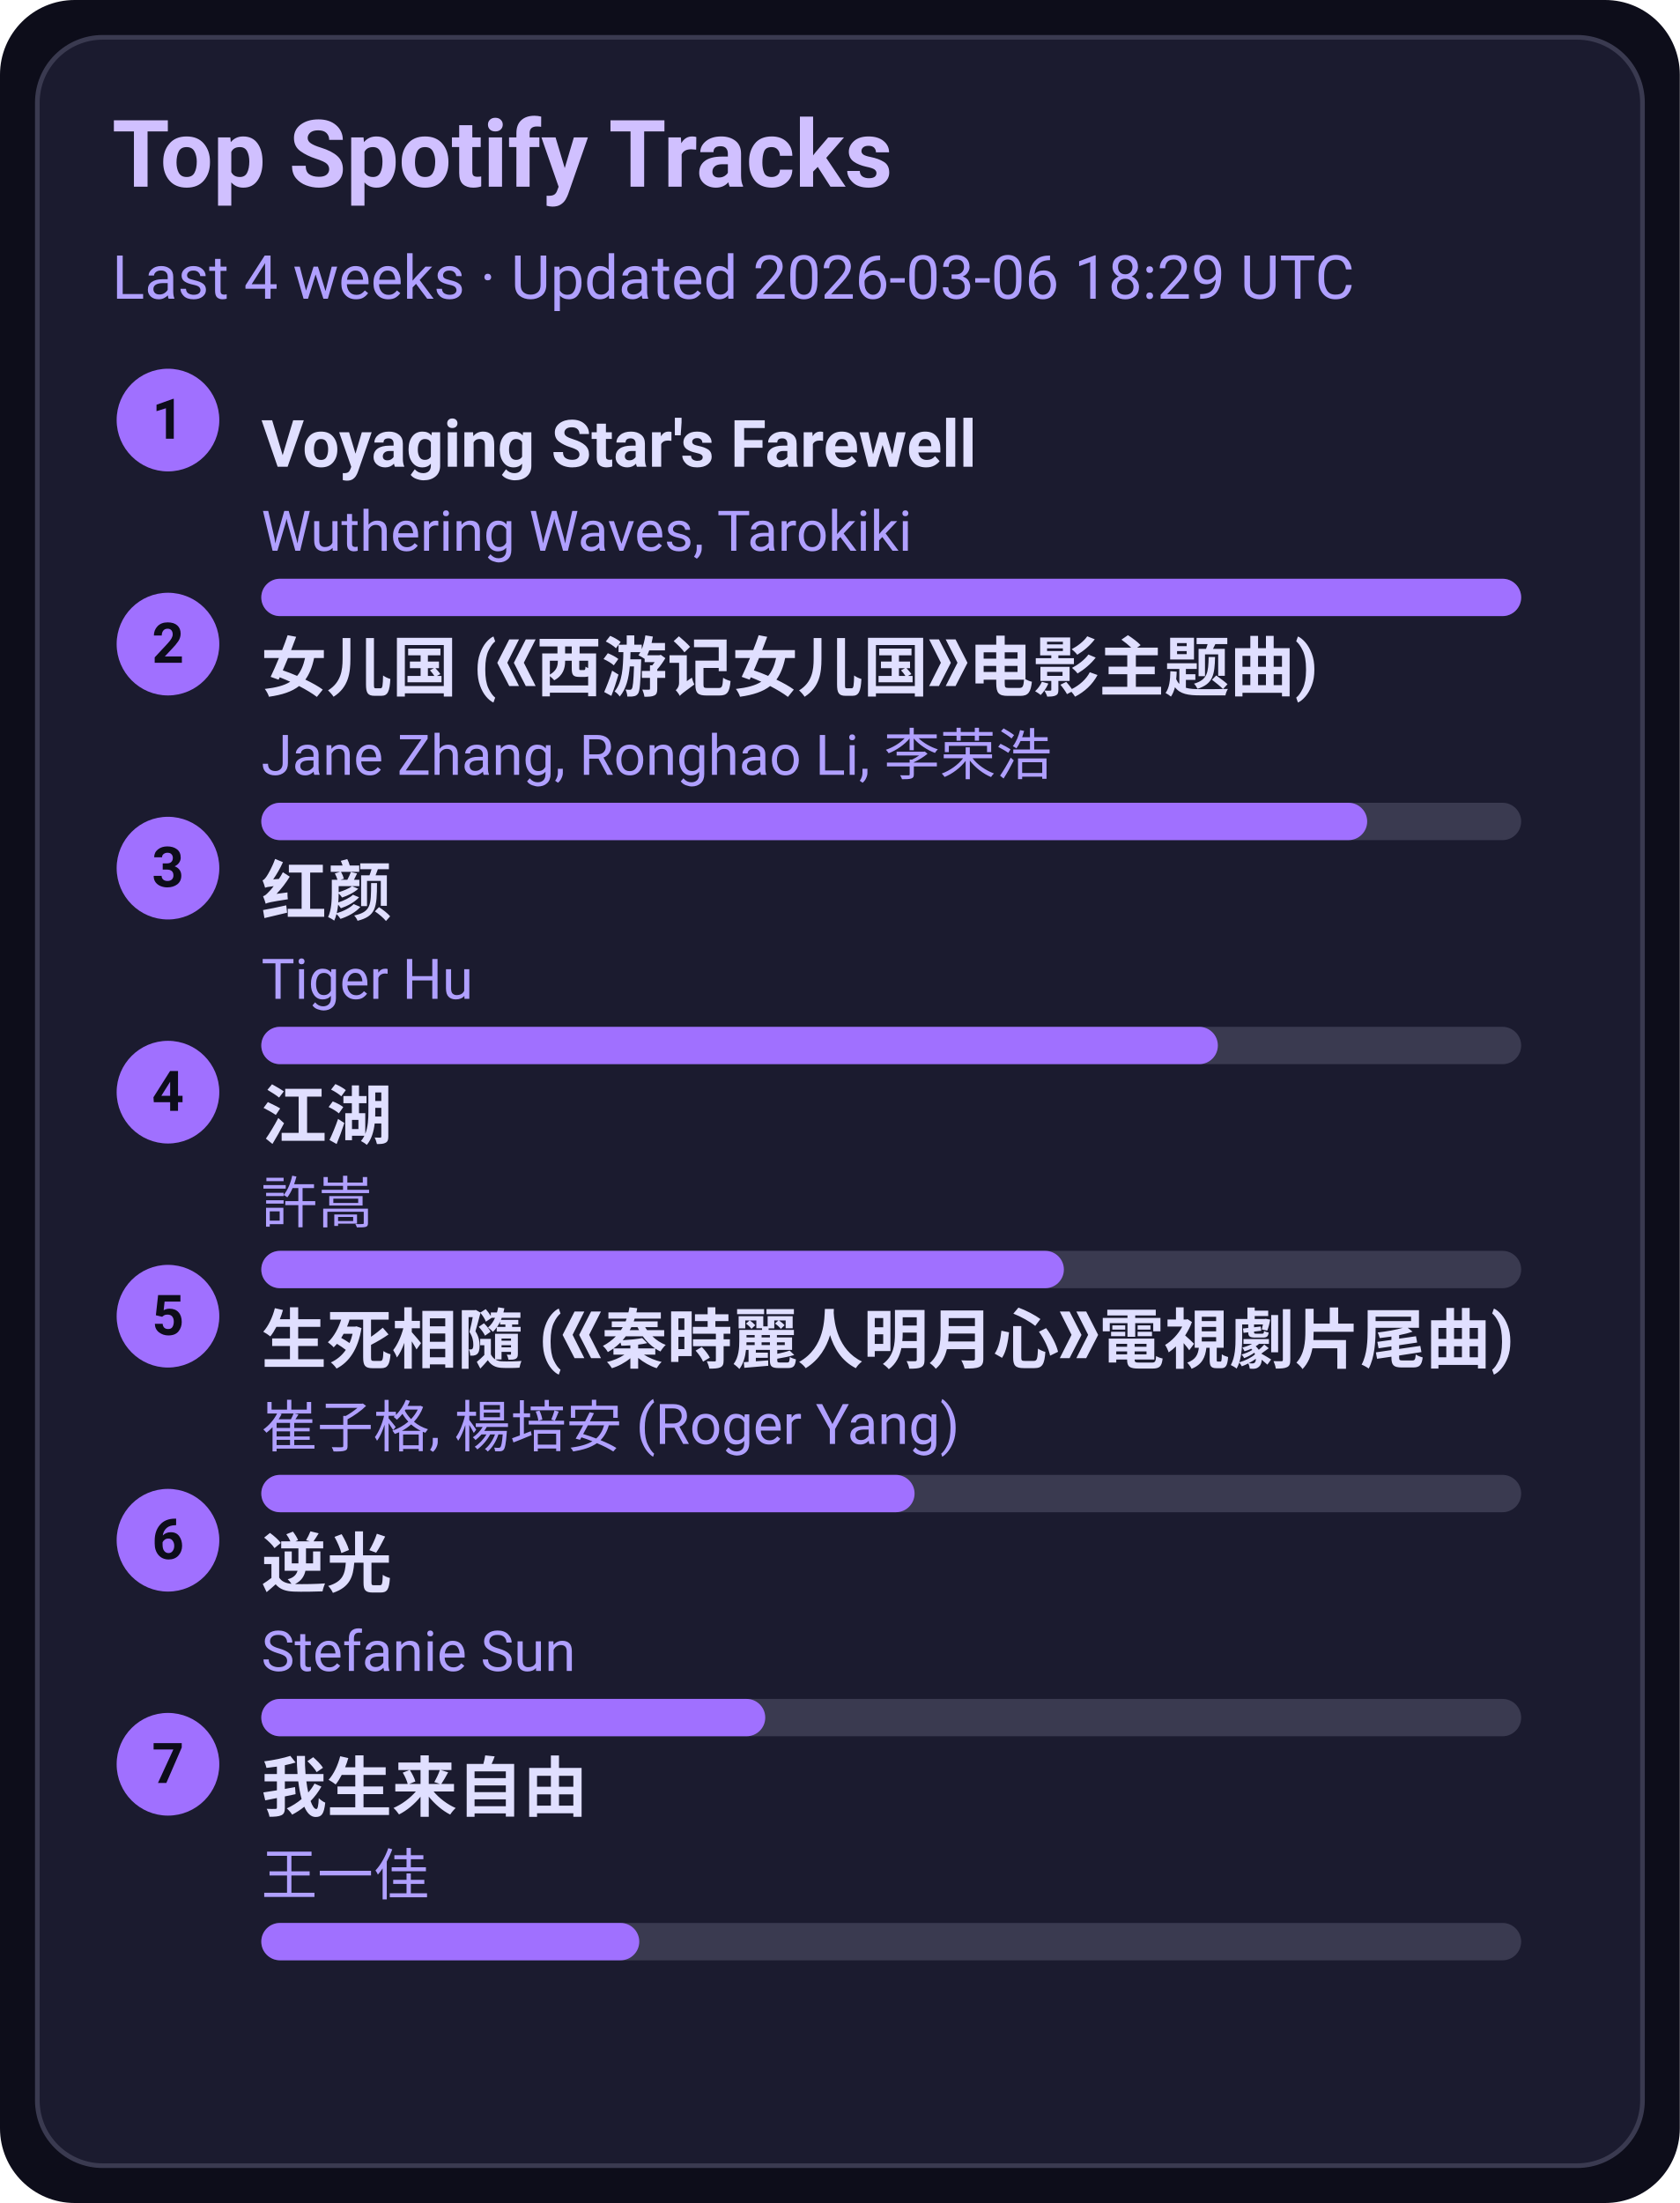
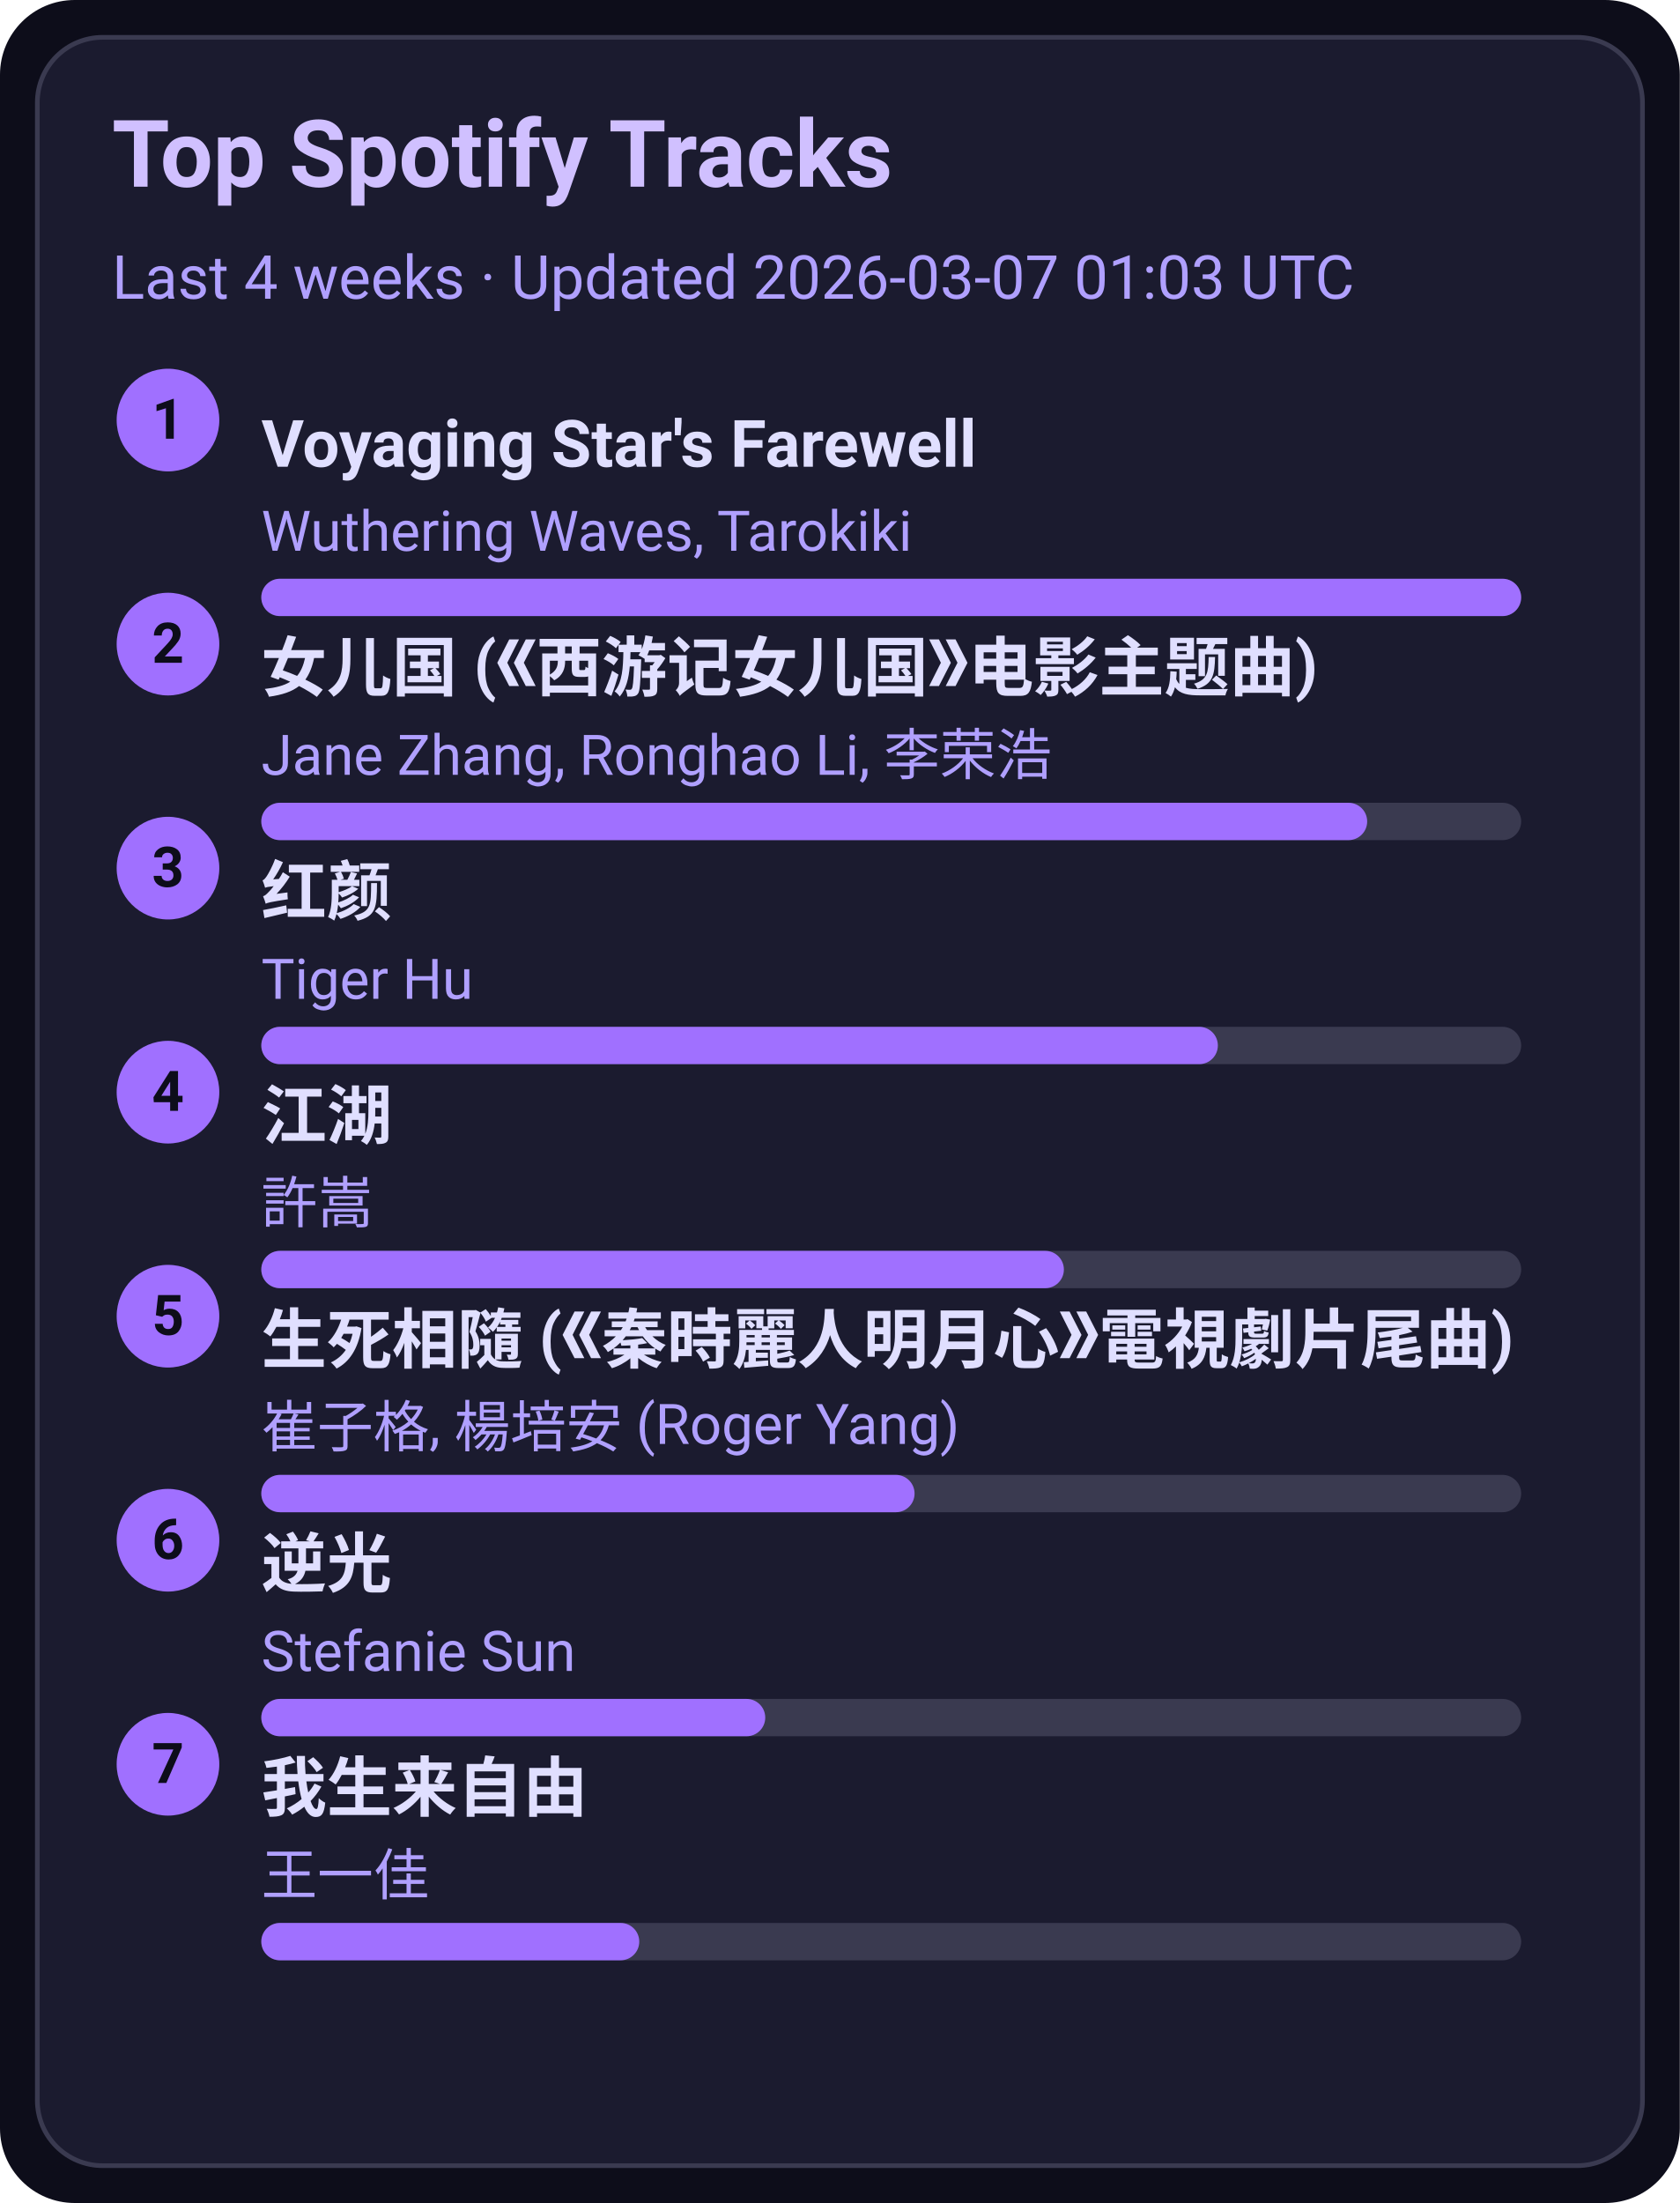
<svg xmlns="http://www.w3.org/2000/svg" width="360" height="472" viewBox="0 0 360 472">
  <style>text{font-family:-apple-system,BlinkMacSystemFont,Segoe UI,Roboto,Ubuntu,Helvetica Neue,Arial,Noto Sans,sans-serif}</style>
  <rect width="360" height="472" rx="16" fill="#0d0d1a" />
  <rect x="8" y="8" width="344" height="456" rx="14" fill="#1b1b2f" stroke="#3a3a50" />
  <text x="24" y="40" font-size="20" fill="#d0c0ff" font-weight="600">Top Spotify Tracks</text>
-   <text x="24" y="64" font-size="13" fill="#b0a0ff">Last 4 weeks · Updated 2026-03-06 18:29 UTC</text>
+   <text x="24" y="64" font-size="13" fill="#b0a0ff">Last 4 weeks · Updated 2026-03-07 01:03 UTC</text>
  <circle cx="36" cy="90" r="11" fill="#a070ff" />
  <text x="36" y="94" text-anchor="middle" font-size="12" fill="#0d0d1a" font-weight="700">1</text>
  <a href="https://open.spotify.com/track/3uI2KolgU1Pt41ywffsggr" target="_blank" rel="noopener noreferrer">
    <text x="56" y="100" font-size="14" fill="#e0dfff" font-weight="600">Voyaging Star's Farewell</text>
  </a>
  <text x="56" y="118" font-size="12" fill="#b0a0ff">Wuthering Waves, Tarokiki</text>
  <rect x="56" y="124" width="270" height="8" rx="4" fill="#3a3a50" />
  <rect x="56" y="124" width="270" height="8" rx="4" fill="#a070ff" />
  <circle cx="36" cy="138" r="11" fill="#a070ff" />
  <text x="36" y="142" text-anchor="middle" font-size="12" fill="#0d0d1a" font-weight="700">2</text>
  <a href="https://open.spotify.com/track/5vfCdwOheQGcrR91ATpL2k" target="_blank" rel="noopener noreferrer">
    <text x="56" y="148" font-size="14" fill="#e0dfff" font-weight="600">女儿国 (《西游记女儿国》电影主题曲)</text>
  </a>
  <text x="56" y="166" font-size="12" fill="#b0a0ff">Jane Zhang, Ronghao Li, 李荣浩</text>
  <rect x="56" y="172" width="270" height="8" rx="4" fill="#3a3a50" />
  <rect x="56" y="172" width="237" height="8" rx="4" fill="#a070ff" />
  <circle cx="36" cy="186" r="11" fill="#a070ff" />
  <text x="36" y="190" text-anchor="middle" font-size="12" fill="#0d0d1a" font-weight="700">3</text>
  <a href="https://open.spotify.com/track/6Q7OE4tvrUOIvIDY2EC5Im" target="_blank" rel="noopener noreferrer">
    <text x="56" y="196" font-size="14" fill="#e0dfff" font-weight="600">红颜</text>
  </a>
  <text x="56" y="214" font-size="12" fill="#b0a0ff">Tiger Hu</text>
  <rect x="56" y="220" width="270" height="8" rx="4" fill="#3a3a50" />
  <rect x="56" y="220" width="205" height="8" rx="4" fill="#a070ff" />
  <circle cx="36" cy="234" r="11" fill="#a070ff" />
  <text x="36" y="238" text-anchor="middle" font-size="12" fill="#0d0d1a" font-weight="700">4</text>
  <a href="https://open.spotify.com/track/03PCdwqajii1xgp7WIozzC" target="_blank" rel="noopener noreferrer">
    <text x="56" y="244" font-size="14" fill="#e0dfff" font-weight="600">江湖</text>
  </a>
  <text x="56" y="262" font-size="12" fill="#b0a0ff">許嵩</text>
  <rect x="56" y="268" width="270" height="8" rx="4" fill="#3a3a50" />
  <rect x="56" y="268" width="172" height="8" rx="4" fill="#a070ff" />
  <circle cx="36" cy="282" r="11" fill="#a070ff" />
  <text x="36" y="286" text-anchor="middle" font-size="12" fill="#0d0d1a" font-weight="700">5</text>
  <a href="https://open.spotify.com/track/6qiDtcYiZOQ4HRuC8U55EM" target="_blank" rel="noopener noreferrer">
    <text x="56" y="292" font-size="14" fill="#e0dfff" font-weight="600">生死相隨 (《秦時麗人明月心》電視劇片尾曲)</text>
  </a>
  <text x="56" y="310" font-size="12" fill="#b0a0ff">崔子格, 楊培安 (Roger Yang)</text>
  <rect x="56" y="316" width="270" height="8" rx="4" fill="#3a3a50" />
  <rect x="56" y="316" width="140" height="8" rx="4" fill="#a070ff" />
  <circle cx="36" cy="330" r="11" fill="#a070ff" />
  <text x="36" y="334" text-anchor="middle" font-size="12" fill="#0d0d1a" font-weight="700">6</text>
  <a href="https://open.spotify.com/track/4x1hB3Yg01Aq6J6q0deS9M" target="_blank" rel="noopener noreferrer">
    <text x="56" y="340" font-size="14" fill="#e0dfff" font-weight="600">逆光</text>
  </a>
  <text x="56" y="358" font-size="12" fill="#b0a0ff">Stefanie Sun</text>
  <rect x="56" y="364" width="270" height="8" rx="4" fill="#3a3a50" />
  <rect x="56" y="364" width="108" height="8" rx="4" fill="#a070ff" />
  <circle cx="36" cy="378" r="11" fill="#a070ff" />
  <text x="36" y="382" text-anchor="middle" font-size="12" fill="#0d0d1a" font-weight="700">7</text>
  <a href="https://open.spotify.com/track/0NXE97iU5uBlBrTk0CecSW" target="_blank" rel="noopener noreferrer">
    <text x="56" y="388" font-size="14" fill="#e0dfff" font-weight="600">我生来自由</text>
  </a>
  <text x="56" y="406" font-size="12" fill="#b0a0ff">王一佳</text>
  <rect x="56" y="412" width="270" height="8" rx="4" fill="#3a3a50" />
  <rect x="56" y="412" width="81" height="8" rx="4" fill="#a070ff" />
</svg>
